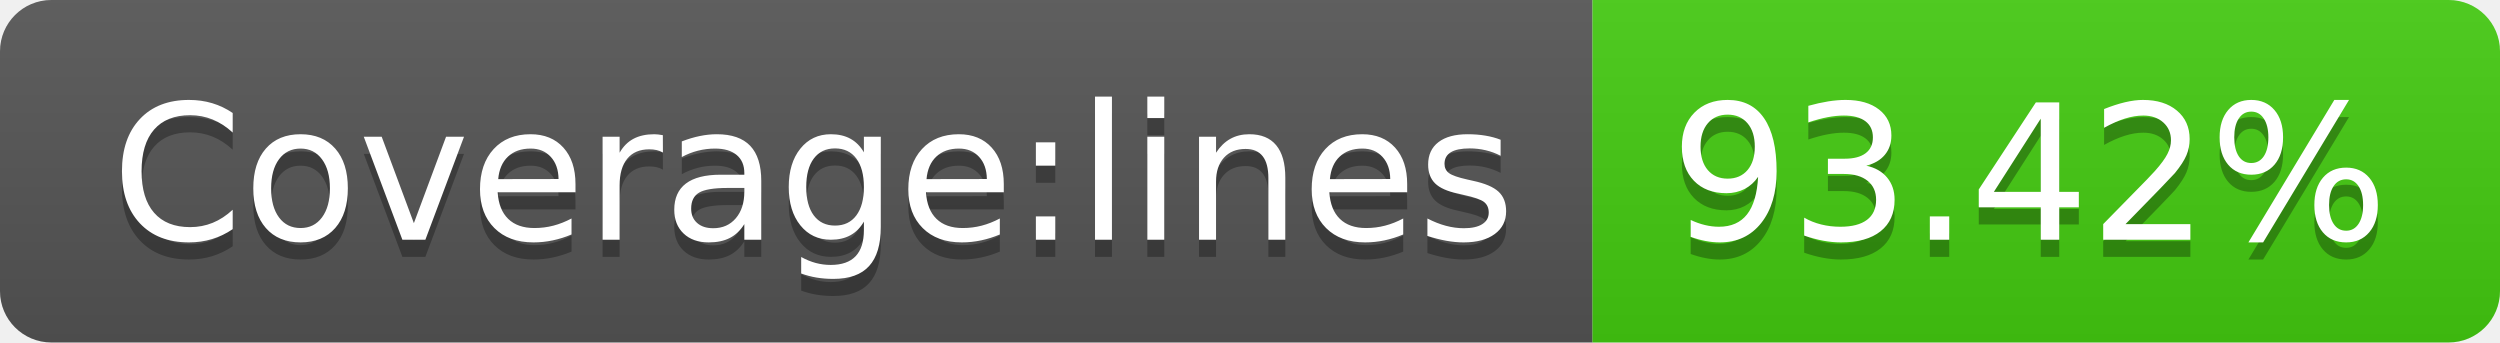
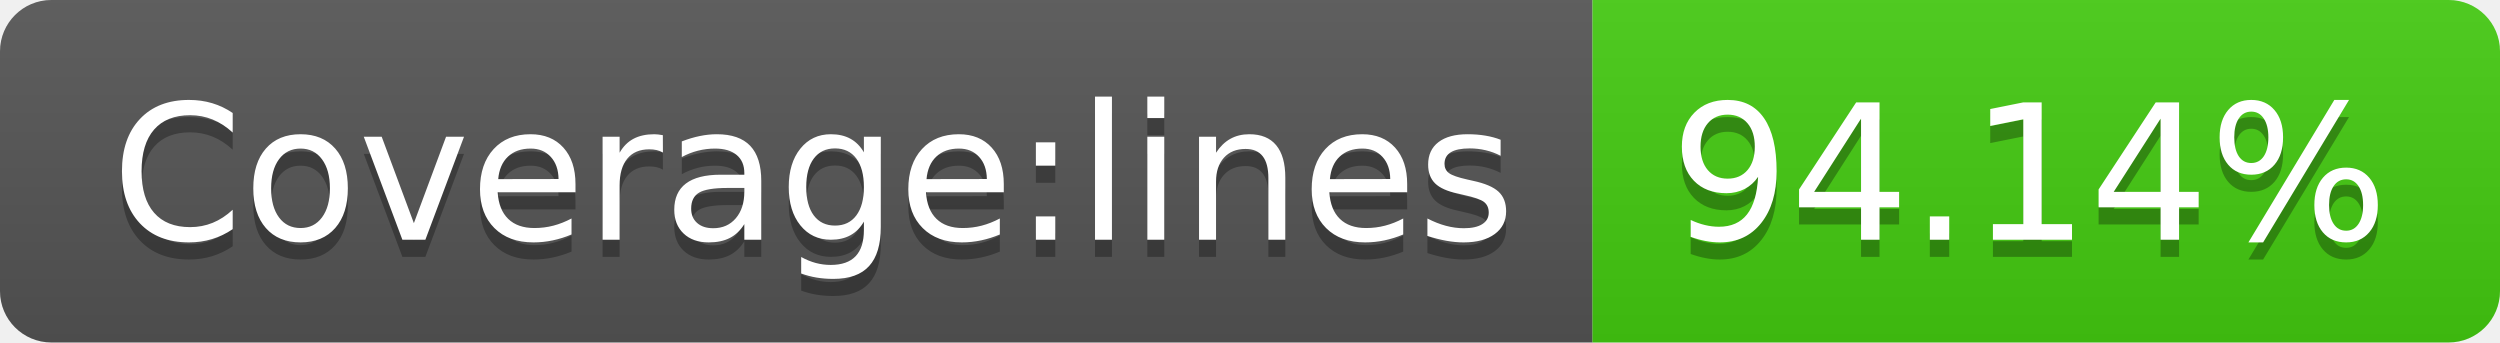
- <svg xmlns="http://www.w3.org/2000/svg" width="146" height="20" role="img" aria-label="Coverage:lines: 93.42%">
+ <svg xmlns="http://www.w3.org/2000/svg" width="146" height="20" role="img" aria-label="Coverage:lines: 94.14%">
  <linearGradient id="s" x2="0" y2="100%">
    <stop offset="0" stop-color="#bbb" stop-opacity=".1" />
    <stop offset="1" stop-opacity=".1" />
  </linearGradient>
  <clipPath id="r">
    <rect width="146" height="20" rx="3" fill="#fff" />
  </clipPath>
  <g clip-path="url(#r)">
    <rect width="93" height="20" fill="#555" />
    <rect x="93" width="53" height="20" fill="#4c1" />
    <rect width="146" height="20" fill="url(#s)" />
  </g>
  <g fill="#fff" text-anchor="middle" font-family="Verdana,Geneva,DejaVu Sans,sans-serif" text-rendering="geometricPrecision" font-size="110">
    <text aria-hidden="true" x="475" y="150" fill="#010101" fill-opacity=".3" transform="scale(.1)" textLength="830">Coverage:lines</text>
    <text x="475" y="140" transform="scale(.1)" fill="#fff" textLength="830">Coverage:lines</text>
-     <text aria-hidden="true" x="1185" y="150" fill="#010101" fill-opacity=".3" transform="scale(.1)" textLength="430">93.42%</text>
-     <text x="1185" y="140" transform="scale(.1)" fill="#fff" textLength="430">93.42%</text>
+     <text aria-hidden="true" x="1185" y="150" fill="#010101" fill-opacity=".3" transform="scale(.1)" textLength="430">94.14%</text>
+     <text x="1185" y="140" transform="scale(.1)" fill="#fff" textLength="430">94.14%</text>
  </g>
</svg>
